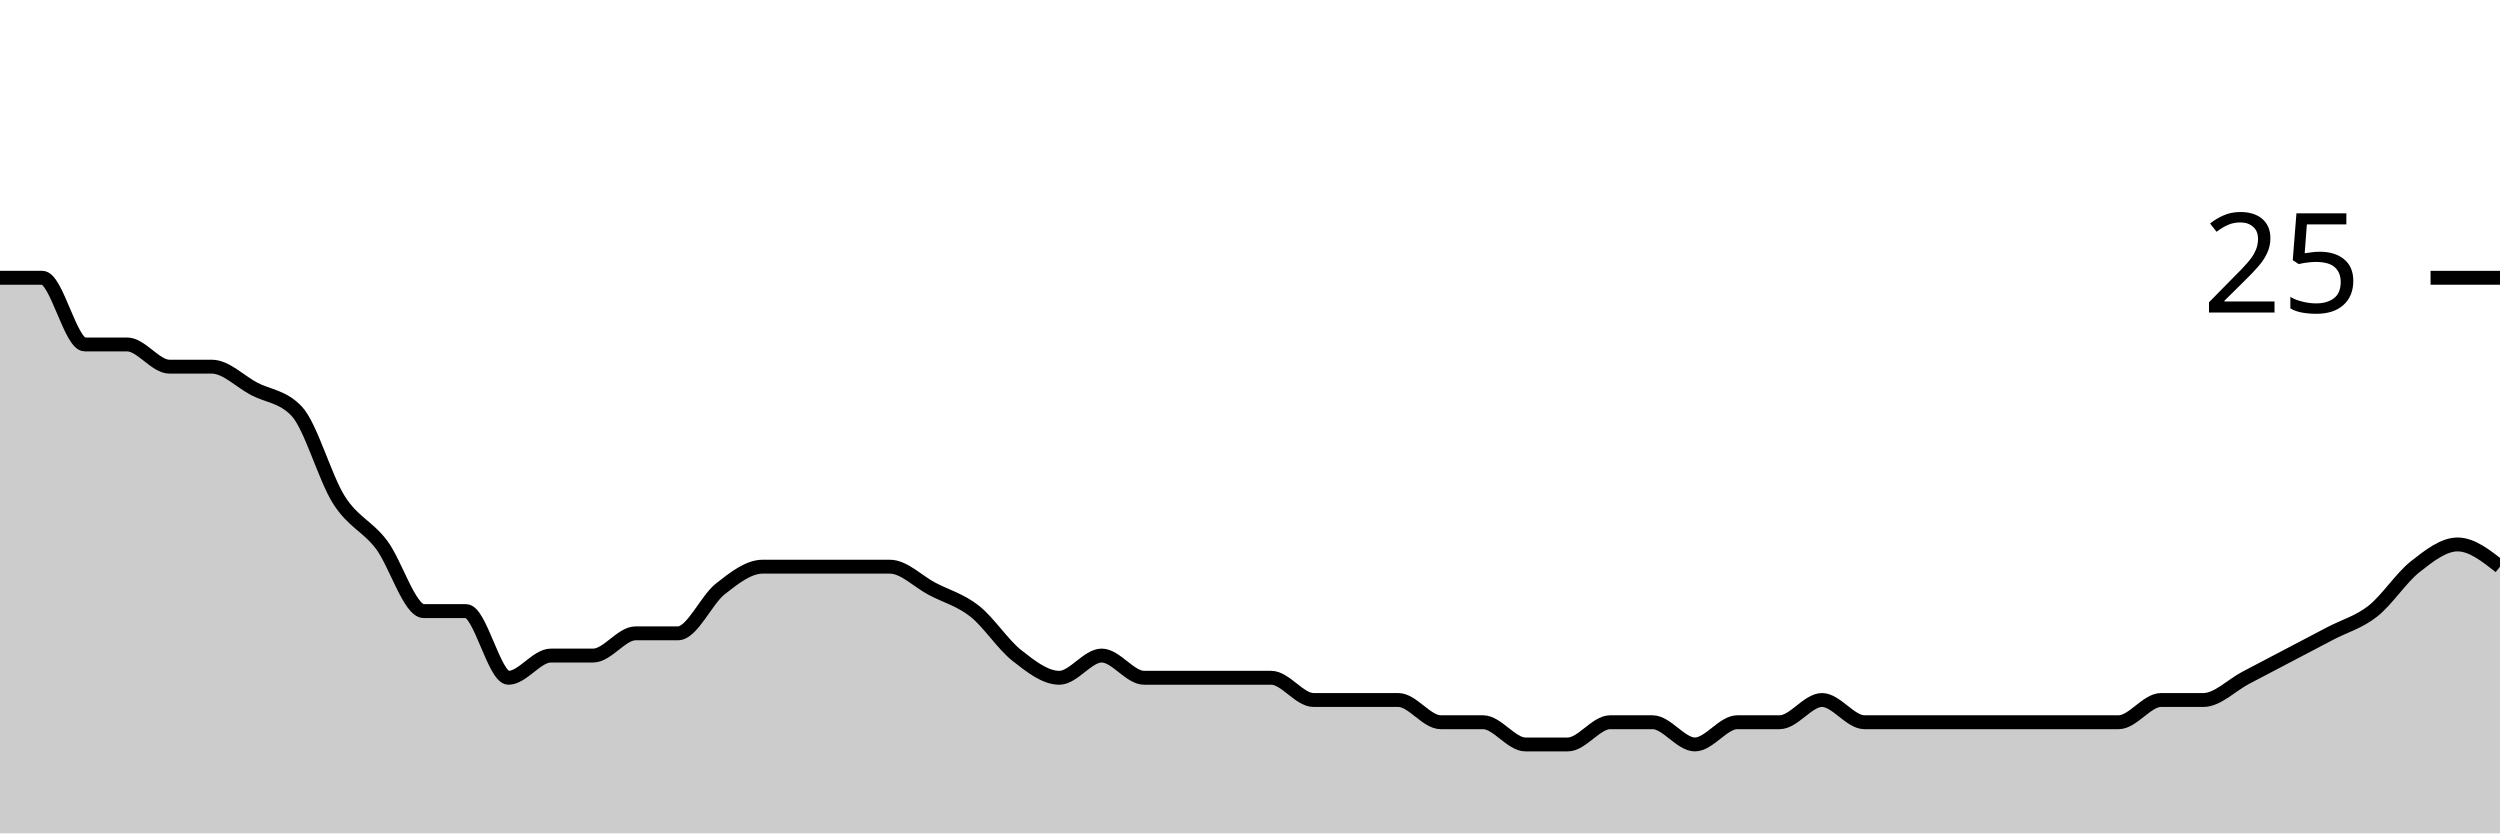
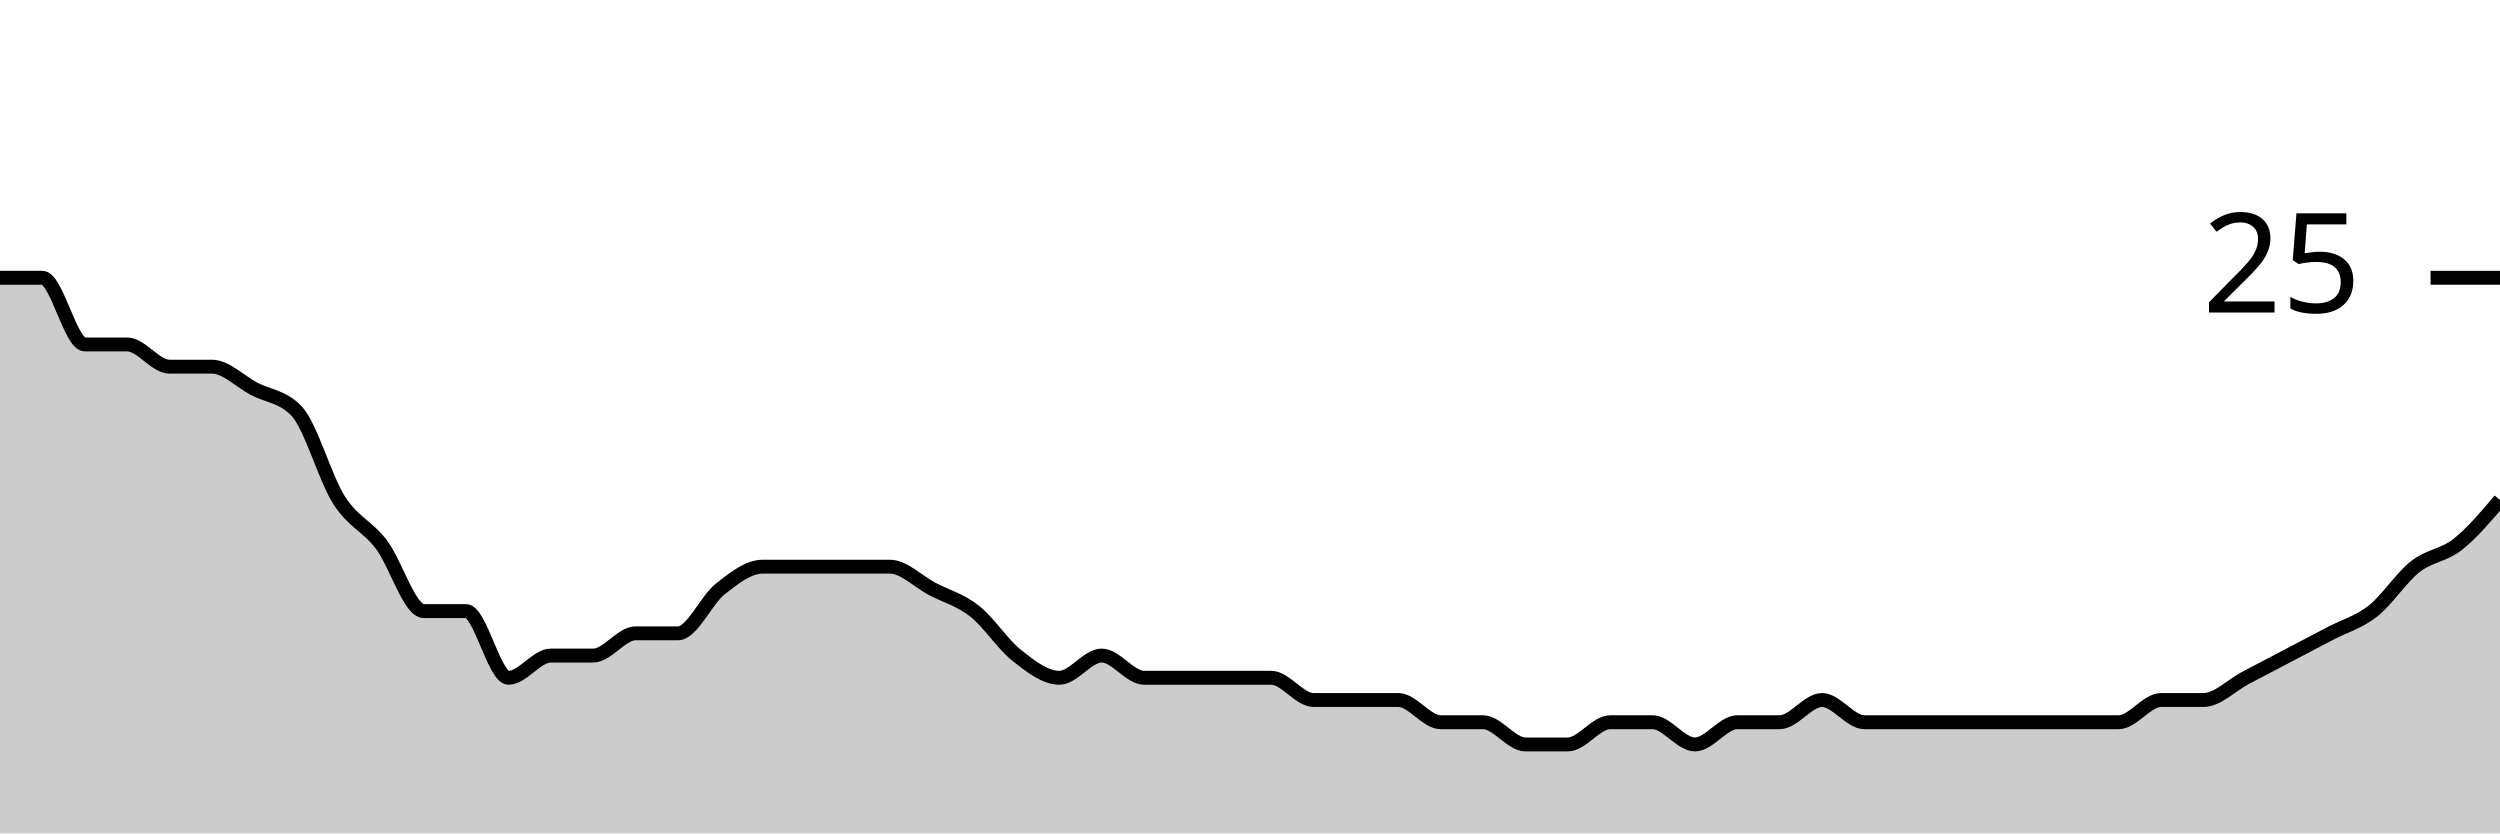
<svg xmlns="http://www.w3.org/2000/svg" viewBox="0 0 180 60">
  <g transform="translate(0,20)">
-     <path class="area" fill="rgba(0, 0, 0, 0.2)" d="M0,0C1.017,0,2.034,0,3.051,0C4.068,0,5.085,4.8,6.102,4.8C7.119,4.8,8.136,4.8,9.153,4.8C10.169,4.8,11.186,6.4,12.203,6.4C13.22,6.4,14.237,6.4,15.254,6.4C16.271,6.4,17.288,7.467,18.305,8C19.322,8.533,20.339,8.533,21.356,9.6C22.373,10.667,23.39,14.4,24.407,16C25.424,17.6,26.441,17.867,27.458,19.2C28.475,20.533,29.492,24,30.508,24C31.525,24,32.542,24,33.559,24C34.576,24,35.593,28.8,36.61,28.8C37.627,28.8,38.644,27.2,39.661,27.2C40.678,27.2,41.695,27.2,42.712,27.2C43.729,27.2,44.746,25.6,45.763,25.6C46.78,25.6,47.797,25.6,48.814,25.6C49.831,25.6,50.847,23.2,51.864,22.4C52.881,21.6,53.898,20.8,54.915,20.8C55.932,20.8,56.949,20.8,57.966,20.8C58.983,20.8,60,20.8,61.017,20.8C62.034,20.8,63.051,20.8,64.068,20.8C65.085,20.8,66.102,21.867,67.119,22.4C68.136,22.933,69.153,23.2,70.169,24C71.186,24.8,72.203,26.4,73.22,27.2C74.237,28,75.254,28.8,76.271,28.8C77.288,28.8,78.305,27.2,79.322,27.2C80.339,27.2,81.356,28.8,82.373,28.8C83.39,28.8,84.407,28.8,85.424,28.8C86.441,28.8,87.458,28.8,88.475,28.8C89.492,28.8,90.508,28.8,91.525,28.8C92.542,28.8,93.559,30.4,94.576,30.4C95.593,30.4,96.61,30.4,97.627,30.4C98.644,30.4,99.661,30.4,100.678,30.4C101.695,30.4,102.712,32,103.729,32C104.746,32,105.763,32,106.78,32C107.797,32,108.814,33.6,109.831,33.6C110.847,33.6,111.864,33.6,112.881,33.6C113.898,33.6,114.915,32,115.932,32C116.949,32,117.966,32,118.983,32C120,32,121.017,33.6,122.034,33.6C123.051,33.6,124.068,32,125.085,32C126.102,32,127.119,32,128.136,32C129.153,32,130.169,30.4,131.186,30.4C132.203,30.4,133.22,32,134.237,32C135.254,32,136.271,32,137.288,32C138.305,32,139.322,32,140.339,32C141.356,32,142.373,32,143.39,32C144.407,32,145.424,32,146.441,32C147.458,32,148.475,32,149.492,32C150.508,32,151.525,32,152.542,32C153.559,32,154.576,30.4,155.593,30.4C156.61,30.4,157.627,30.4,158.644,30.4C159.661,30.4,160.678,29.333,161.695,28.8C162.712,28.267,163.729,27.733,164.746,27.2C165.763,26.667,166.78,26.133,167.797,25.6C168.814,25.067,169.831,24.8,170.847,24C171.864,23.2,172.881,21.6,173.898,20.8C174.915,20,175.932,19.2,176.949,19.2C177.966,19.2,178.983,20,180,20.8L180,40C178.983,40,177.966,40,176.949,40C175.932,40,174.915,40,173.898,40C172.881,40,171.864,40,170.847,40C169.831,40,168.814,40,167.797,40C166.78,40,165.763,40,164.746,40C163.729,40,162.712,40,161.695,40C160.678,40,159.661,40,158.644,40C157.627,40,156.61,40,155.593,40C154.576,40,153.559,40,152.542,40C151.525,40,150.508,40,149.492,40C148.475,40,147.458,40,146.441,40C145.424,40,144.407,40,143.39,40C142.373,40,141.356,40,140.339,40C139.322,40,138.305,40,137.288,40C136.271,40,135.254,40,134.237,40C133.22,40,132.203,40,131.186,40C130.169,40,129.153,40,128.136,40C127.119,40,126.102,40,125.085,40C124.068,40,123.051,40,122.034,40C121.017,40,120,40,118.983,40C117.966,40,116.949,40,115.932,40C114.915,40,113.898,40,112.881,40C111.864,40,110.847,40,109.831,40C108.814,40,107.797,40,106.78,40C105.763,40,104.746,40,103.729,40C102.712,40,101.695,40,100.678,40C99.661,40,98.644,40,97.627,40C96.61,40,95.593,40,94.576,40C93.559,40,92.542,40,91.525,40C90.508,40,89.492,40,88.475,40C87.458,40,86.441,40,85.424,40C84.407,40,83.39,40,82.373,40C81.356,40,80.339,40,79.322,40C78.305,40,77.288,40,76.271,40C75.254,40,74.237,40,73.22,40C72.203,40,71.186,40,70.169,40C69.153,40,68.136,40,67.119,40C66.102,40,65.085,40,64.068,40C63.051,40,62.034,40,61.017,40C60,40,58.983,40,57.966,40C56.949,40,55.932,40,54.915,40C53.898,40,52.881,40,51.864,40C50.847,40,49.831,40,48.814,40C47.797,40,46.78,40,45.763,40C44.746,40,43.729,40,42.712,40C41.695,40,40.678,40,39.661,40C38.644,40,37.627,40,36.61,40C35.593,40,34.576,40,33.559,40C32.542,40,31.525,40,30.508,40C29.492,40,28.475,40,27.458,40C26.441,40,25.424,40,24.407,40C23.39,40,22.373,40,21.356,40C20.339,40,19.322,40,18.305,40C17.288,40,16.271,40,15.254,40C14.237,40,13.22,40,12.203,40C11.186,40,10.169,40,9.153,40C8.136,40,7.119,40,6.102,40C5.085,40,4.068,40,3.051,40C2.034,40,1.017,40,0,40Z" />
-     <path class="line" stroke="black" fill="none" d="M0,0C1.017,0,2.034,0,3.051,0C4.068,0,5.085,4.8,6.102,4.8C7.119,4.8,8.136,4.8,9.153,4.8C10.169,4.8,11.186,6.4,12.203,6.4C13.22,6.4,14.237,6.4,15.254,6.4C16.271,6.4,17.288,7.467,18.305,8C19.322,8.533,20.339,8.533,21.356,9.6C22.373,10.667,23.39,14.4,24.407,16C25.424,17.6,26.441,17.867,27.458,19.2C28.475,20.533,29.492,24,30.508,24C31.525,24,32.542,24,33.559,24C34.576,24,35.593,28.8,36.61,28.8C37.627,28.8,38.644,27.2,39.661,27.2C40.678,27.2,41.695,27.2,42.712,27.2C43.729,27.2,44.746,25.6,45.763,25.6C46.78,25.6,47.797,25.6,48.814,25.6C49.831,25.6,50.847,23.2,51.864,22.4C52.881,21.6,53.898,20.8,54.915,20.8C55.932,20.8,56.949,20.8,57.966,20.8C58.983,20.8,60,20.8,61.017,20.8C62.034,20.8,63.051,20.8,64.068,20.8C65.085,20.8,66.102,21.867,67.119,22.4C68.136,22.933,69.153,23.2,70.169,24C71.186,24.8,72.203,26.4,73.22,27.2C74.237,28,75.254,28.8,76.271,28.8C77.288,28.8,78.305,27.2,79.322,27.2C80.339,27.2,81.356,28.8,82.373,28.8C83.39,28.8,84.407,28.8,85.424,28.8C86.441,28.8,87.458,28.8,88.475,28.8C89.492,28.8,90.508,28.8,91.525,28.8C92.542,28.8,93.559,30.4,94.576,30.4C95.593,30.4,96.61,30.4,97.627,30.4C98.644,30.4,99.661,30.4,100.678,30.4C101.695,30.4,102.712,32,103.729,32C104.746,32,105.763,32,106.78,32C107.797,32,108.814,33.6,109.831,33.6C110.847,33.6,111.864,33.6,112.881,33.6C113.898,33.6,114.915,32,115.932,32C116.949,32,117.966,32,118.983,32C120,32,121.017,33.6,122.034,33.6C123.051,33.6,124.068,32,125.085,32C126.102,32,127.119,32,128.136,32C129.153,32,130.169,30.4,131.186,30.4C132.203,30.4,133.22,32,134.237,32C135.254,32,136.271,32,137.288,32C138.305,32,139.322,32,140.339,32C141.356,32,142.373,32,143.39,32C144.407,32,145.424,32,146.441,32C147.458,32,148.475,32,149.492,32C150.508,32,151.525,32,152.542,32C153.559,32,154.576,30.4,155.593,30.4C156.61,30.4,157.627,30.4,158.644,30.4C159.661,30.4,160.678,29.333,161.695,28.8C162.712,28.267,163.729,27.733,164.746,27.2C165.763,26.667,166.78,26.133,167.797,25.6C168.814,25.067,169.831,24.8,170.847,24C171.864,23.2,172.881,21.6,173.898,20.8C174.915,20,175.932,19.2,176.949,19.2C177.966,19.2,178.983,20,180,20.8" />
+     <path class="area" fill="rgba(0, 0, 0, 0.2)" d="M0,0C1.017,0,2.034,0,3.051,0C4.068,0,5.085,4.8,6.102,4.8C7.119,4.8,8.136,4.8,9.153,4.8C10.169,4.8,11.186,6.4,12.203,6.4C13.22,6.4,14.237,6.4,15.254,6.4C16.271,6.4,17.288,7.467,18.305,8C19.322,8.533,20.339,8.533,21.356,9.6C22.373,10.667,23.39,14.4,24.407,16C25.424,17.6,26.441,17.867,27.458,19.2C28.475,20.533,29.492,24,30.508,24C31.525,24,32.542,24,33.559,24C34.576,24,35.593,28.8,36.61,28.8C37.627,28.8,38.644,27.2,39.661,27.2C40.678,27.2,41.695,27.2,42.712,27.2C43.729,27.2,44.746,25.6,45.763,25.6C46.78,25.6,47.797,25.6,48.814,25.6C49.831,25.6,50.847,23.2,51.864,22.4C52.881,21.6,53.898,20.8,54.915,20.8C55.932,20.8,56.949,20.8,57.966,20.8C58.983,20.8,60,20.8,61.017,20.8C62.034,20.8,63.051,20.8,64.068,20.8C65.085,20.8,66.102,21.867,67.119,22.4C68.136,22.933,69.153,23.2,70.169,24C71.186,24.8,72.203,26.4,73.22,27.2C74.237,28,75.254,28.8,76.271,28.8C77.288,28.8,78.305,27.2,79.322,27.2C80.339,27.2,81.356,28.8,82.373,28.8C83.39,28.8,84.407,28.8,85.424,28.8C86.441,28.8,87.458,28.8,88.475,28.8C89.492,28.8,90.508,28.8,91.525,28.8C92.542,28.8,93.559,30.4,94.576,30.4C95.593,30.4,96.61,30.4,97.627,30.4C98.644,30.4,99.661,30.4,100.678,30.4C101.695,30.4,102.712,32,103.729,32C104.746,32,105.763,32,106.78,32C107.797,32,108.814,33.6,109.831,33.6C110.847,33.6,111.864,33.6,112.881,33.6C113.898,33.6,114.915,32,115.932,32C116.949,32,117.966,32,118.983,32C120,32,121.017,33.6,122.034,33.6C123.051,33.6,124.068,32,125.085,32C126.102,32,127.119,32,128.136,32C129.153,32,130.169,30.4,131.186,30.4C132.203,30.4,133.22,32,134.237,32C135.254,32,136.271,32,137.288,32C138.305,32,139.322,32,140.339,32C141.356,32,142.373,32,143.39,32C144.407,32,145.424,32,146.441,32C147.458,32,148.475,32,149.492,32C150.508,32,151.525,32,152.542,32C153.559,32,154.576,30.4,155.593,30.4C156.61,30.4,157.627,30.4,158.644,30.4C159.661,30.4,160.678,29.333,161.695,28.8C162.712,28.267,163.729,27.733,164.746,27.2C165.763,26.667,166.78,26.133,167.797,25.6C168.814,25.067,169.831,24.8,170.847,24C171.864,23.2,172.881,21.6,173.898,20.8C174.915,20,175.932,20,176.949,19.2C177.966,18.4,178.983,17.2,180,16L180,40C178.983,40,177.966,40,176.949,40C175.932,40,174.915,40,173.898,40C172.881,40,171.864,40,170.847,40C169.831,40,168.814,40,167.797,40C166.78,40,165.763,40,164.746,40C163.729,40,162.712,40,161.695,40C160.678,40,159.661,40,158.644,40C157.627,40,156.61,40,155.593,40C154.576,40,153.559,40,152.542,40C151.525,40,150.508,40,149.492,40C148.475,40,147.458,40,146.441,40C145.424,40,144.407,40,143.39,40C142.373,40,141.356,40,140.339,40C139.322,40,138.305,40,137.288,40C136.271,40,135.254,40,134.237,40C133.22,40,132.203,40,131.186,40C130.169,40,129.153,40,128.136,40C127.119,40,126.102,40,125.085,40C124.068,40,123.051,40,122.034,40C121.017,40,120,40,118.983,40C117.966,40,116.949,40,115.932,40C114.915,40,113.898,40,112.881,40C111.864,40,110.847,40,109.831,40C108.814,40,107.797,40,106.78,40C105.763,40,104.746,40,103.729,40C102.712,40,101.695,40,100.678,40C99.661,40,98.644,40,97.627,40C96.61,40,95.593,40,94.576,40C93.559,40,92.542,40,91.525,40C90.508,40,89.492,40,88.475,40C87.458,40,86.441,40,85.424,40C84.407,40,83.39,40,82.373,40C81.356,40,80.339,40,79.322,40C78.305,40,77.288,40,76.271,40C75.254,40,74.237,40,73.22,40C72.203,40,71.186,40,70.169,40C69.153,40,68.136,40,67.119,40C66.102,40,65.085,40,64.068,40C63.051,40,62.034,40,61.017,40C60,40,58.983,40,57.966,40C56.949,40,55.932,40,54.915,40C53.898,40,52.881,40,51.864,40C50.847,40,49.831,40,48.814,40C47.797,40,46.78,40,45.763,40C44.746,40,43.729,40,42.712,40C41.695,40,40.678,40,39.661,40C38.644,40,37.627,40,36.61,40C35.593,40,34.576,40,33.559,40C32.542,40,31.525,40,30.508,40C29.492,40,28.475,40,27.458,40C26.441,40,25.424,40,24.407,40C23.39,40,22.373,40,21.356,40C20.339,40,19.322,40,18.305,40C17.288,40,16.271,40,15.254,40C14.237,40,13.22,40,12.203,40C11.186,40,10.169,40,9.153,40C8.136,40,7.119,40,6.102,40C5.085,40,4.068,40,3.051,40C2.034,40,1.017,40,0,40Z" />
+     <path class="line" stroke="black" fill="none" d="M0,0C1.017,0,2.034,0,3.051,0C4.068,0,5.085,4.8,6.102,4.8C7.119,4.8,8.136,4.8,9.153,4.8C10.169,4.8,11.186,6.4,12.203,6.4C13.22,6.4,14.237,6.4,15.254,6.4C16.271,6.4,17.288,7.467,18.305,8C19.322,8.533,20.339,8.533,21.356,9.6C22.373,10.667,23.39,14.4,24.407,16C25.424,17.6,26.441,17.867,27.458,19.2C28.475,20.533,29.492,24,30.508,24C31.525,24,32.542,24,33.559,24C34.576,24,35.593,28.8,36.61,28.8C37.627,28.8,38.644,27.2,39.661,27.2C40.678,27.2,41.695,27.2,42.712,27.2C43.729,27.2,44.746,25.6,45.763,25.6C46.78,25.6,47.797,25.6,48.814,25.6C49.831,25.6,50.847,23.2,51.864,22.4C52.881,21.6,53.898,20.8,54.915,20.8C55.932,20.8,56.949,20.8,57.966,20.8C58.983,20.8,60,20.8,61.017,20.8C62.034,20.8,63.051,20.8,64.068,20.8C65.085,20.8,66.102,21.867,67.119,22.4C68.136,22.933,69.153,23.2,70.169,24C71.186,24.8,72.203,26.4,73.22,27.2C74.237,28,75.254,28.8,76.271,28.8C77.288,28.8,78.305,27.2,79.322,27.2C80.339,27.2,81.356,28.8,82.373,28.8C83.39,28.8,84.407,28.8,85.424,28.8C86.441,28.8,87.458,28.8,88.475,28.8C89.492,28.8,90.508,28.8,91.525,28.8C92.542,28.8,93.559,30.4,94.576,30.4C95.593,30.4,96.61,30.4,97.627,30.4C98.644,30.4,99.661,30.4,100.678,30.4C101.695,30.4,102.712,32,103.729,32C104.746,32,105.763,32,106.78,32C107.797,32,108.814,33.6,109.831,33.6C110.847,33.6,111.864,33.6,112.881,33.6C113.898,33.6,114.915,32,115.932,32C116.949,32,117.966,32,118.983,32C120,32,121.017,33.6,122.034,33.6C123.051,33.6,124.068,32,125.085,32C126.102,32,127.119,32,128.136,32C129.153,32,130.169,30.4,131.186,30.4C132.203,30.4,133.22,32,134.237,32C135.254,32,136.271,32,137.288,32C138.305,32,139.322,32,140.339,32C141.356,32,142.373,32,143.39,32C144.407,32,145.424,32,146.441,32C147.458,32,148.475,32,149.492,32C150.508,32,151.525,32,152.542,32C153.559,32,154.576,30.4,155.593,30.4C156.61,30.4,157.627,30.4,158.644,30.4C159.661,30.4,160.678,29.333,161.695,28.8C162.712,28.267,163.729,27.733,164.746,27.2C165.763,26.667,166.78,26.133,167.797,25.6C168.814,25.067,169.831,24.8,170.847,24C171.864,23.2,172.881,21.6,173.898,20.8C174.915,20,175.932,20,176.949,19.2C177.966,18.4,178.983,17.2,180,16" />
    <path class="axis-ceiling" stroke-width="1" stroke="black" fill="none" d="M175,0L180,0" />
    <text class="axis-ceiling-label" font-family="sans-serif" text-anchor="end" font-size="10px" x="170" y="2.5">25</text>
  </g>
</svg>
